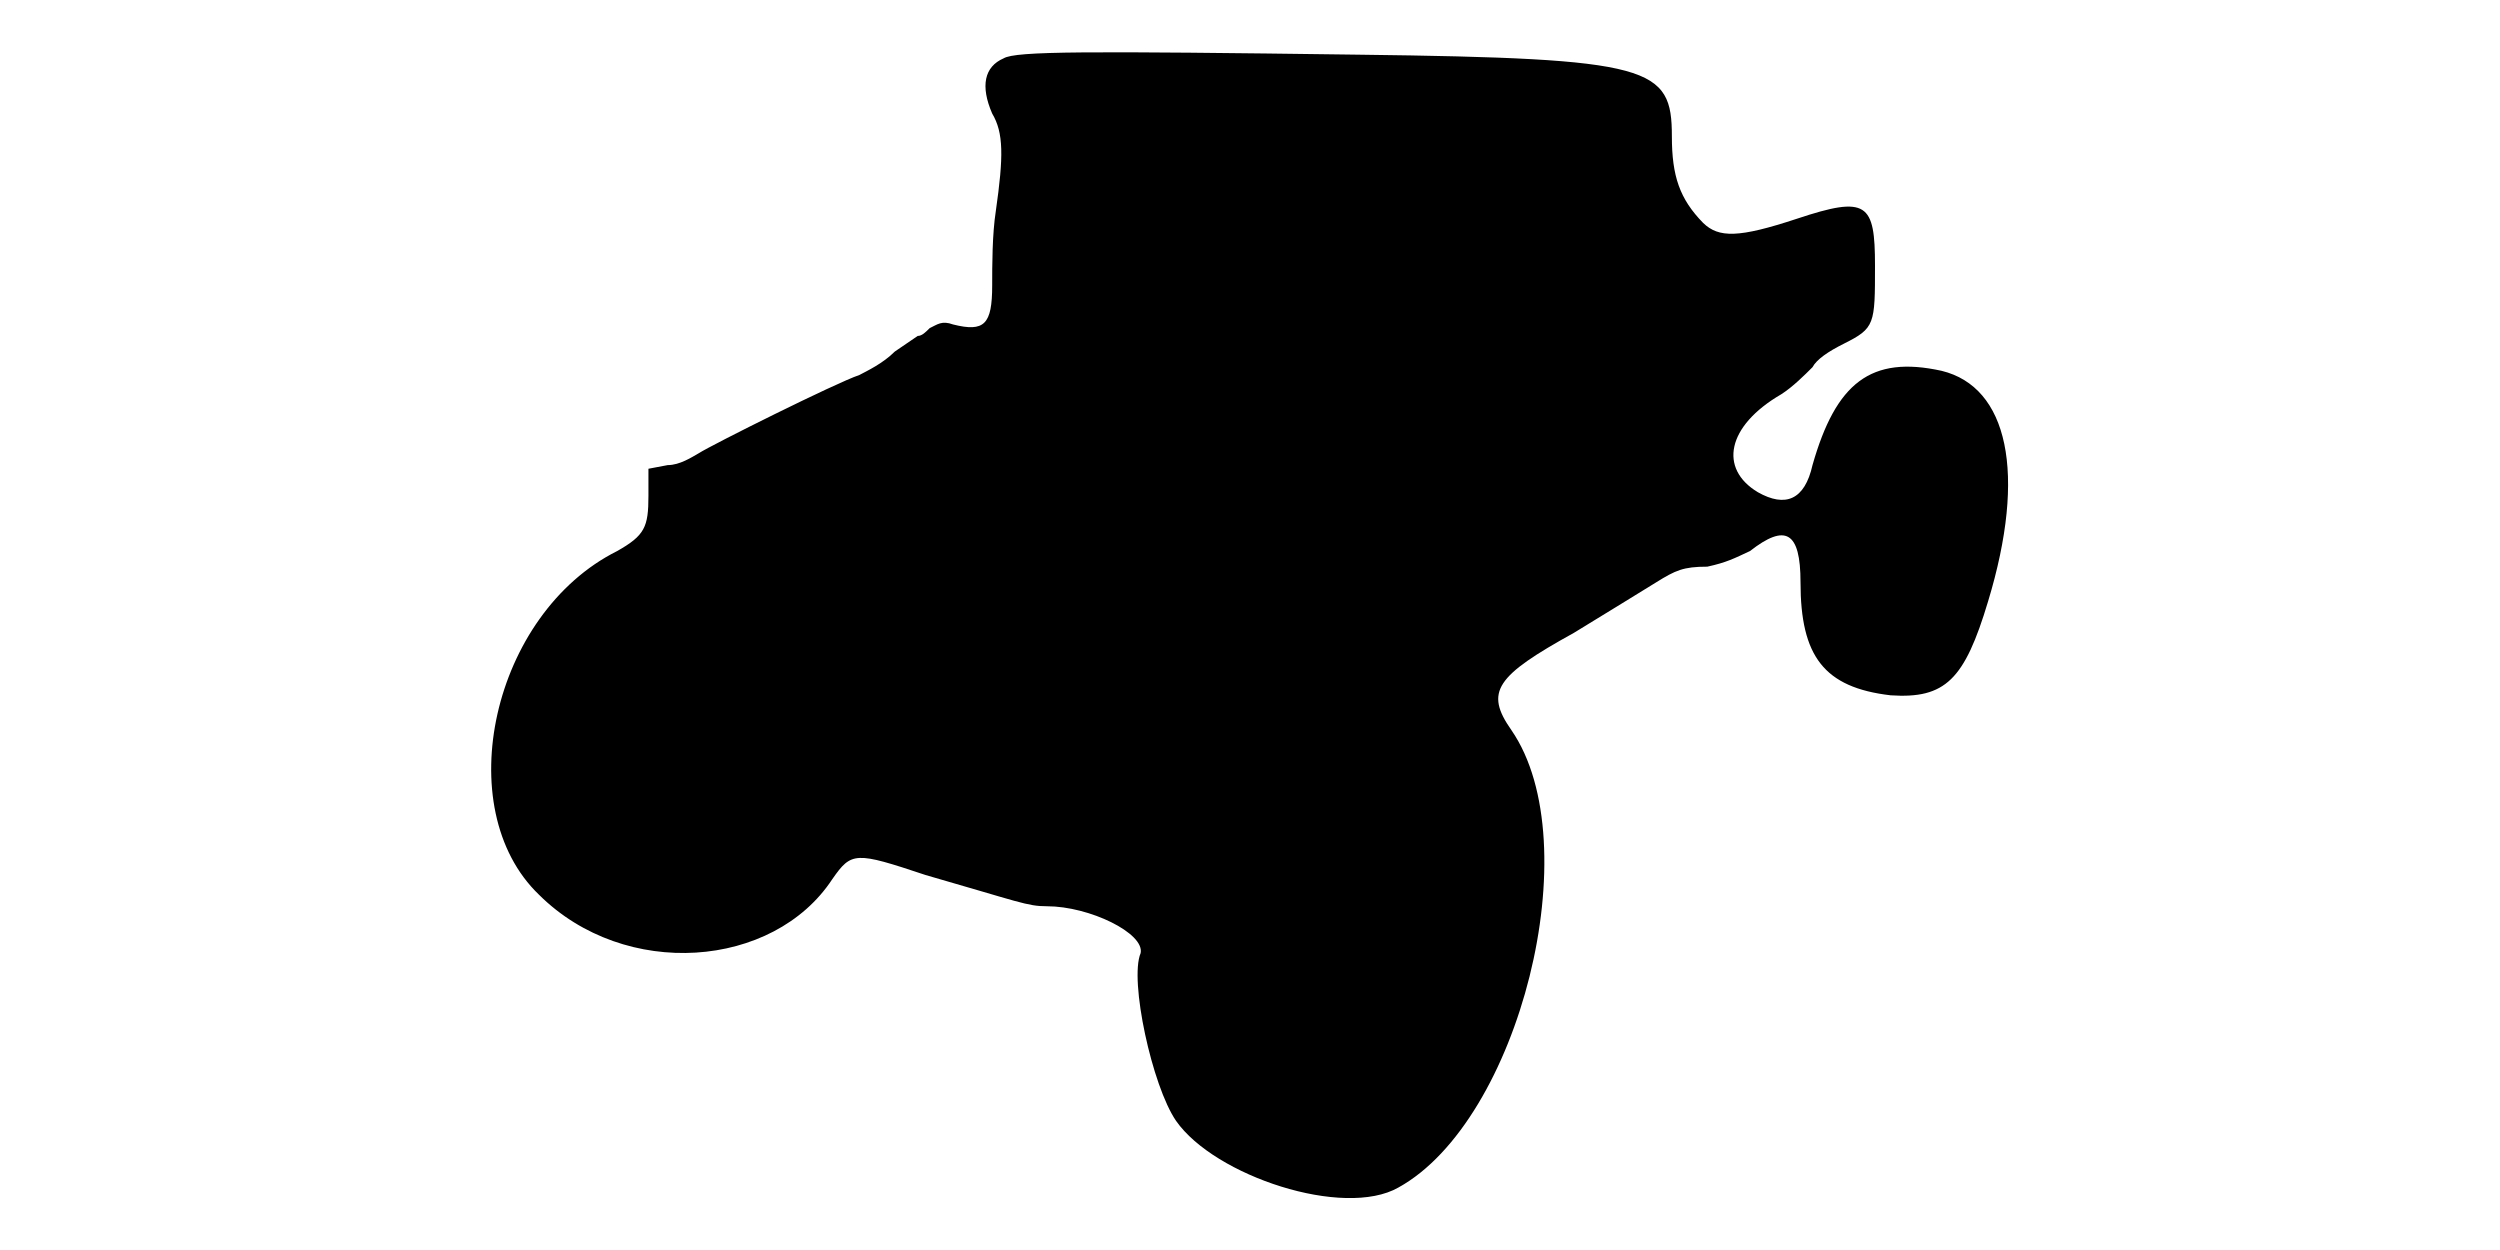
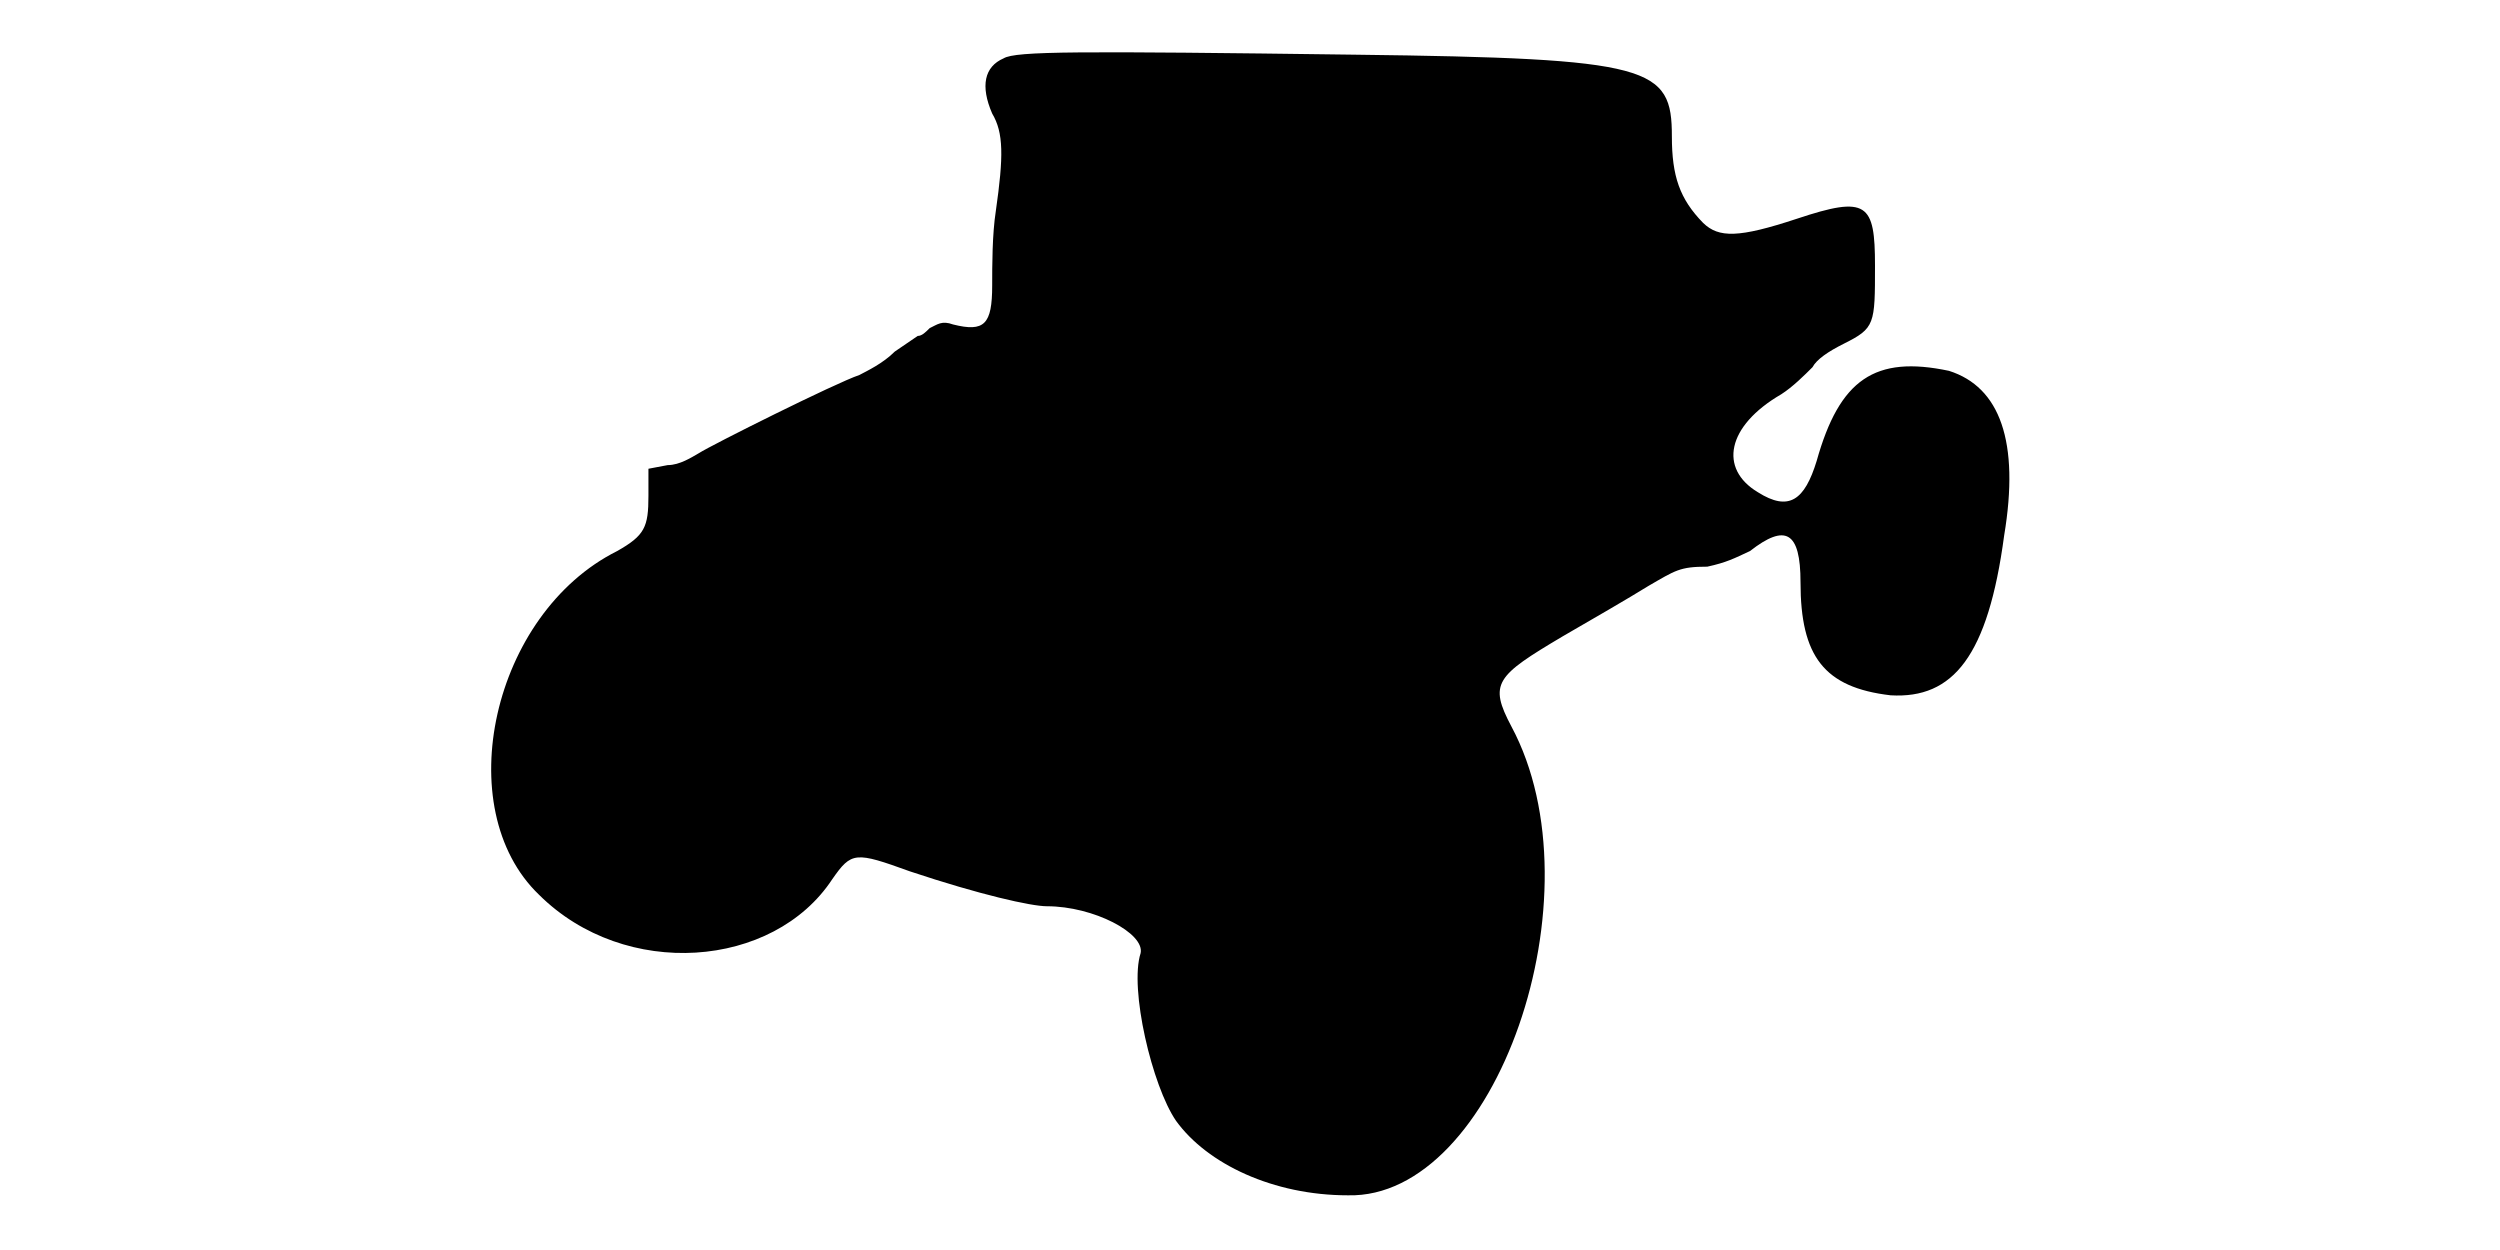
<svg xmlns="http://www.w3.org/2000/svg" viewBox="0 0 48 24">
-   <path d="M19.27 1.12c-.37.16-.45.53-.22 1.06.22.37.22.82.07 1.87-.07.45-.07 1.05-.07 1.43 0 .75-.15.9-.75.75-.22-.08-.3 0-.45.07-.08.08-.15.15-.23.15 0 0-.22.15-.44.3-.23.23-.53.37-.68.45-.45.15-2.85 1.35-3.08 1.5-.14.08-.37.23-.6.23l-.37.07 0 .52c0 .6-.07.76-.6 1.06-2.4 1.2-3.23 4.94-1.5 6.6 1.65 1.64 4.5 1.42 5.63-.3.37-.53.44-.53 1.79-.08 1.81.52 1.95.6 2.33.6.82 0 1.88.52 1.8.9-.22.52.22 2.55.68 3.22.74 1.06 3.22 1.88 4.27 1.28 2.32-1.28 3.67-6.6 2.17-8.78-.52-.74-.3-1.04 1.2-1.87.6-.37 1.36-.83 1.58-.97.37-.23.52-.3.98-.3.37-.08.52-.16.82-.3.68-.53.97-.38.97.6 0 1.42.45 2.02 1.73 2.17 1.05.07 1.42-.3 1.87-1.8.75-2.47.38-4.12-.89-4.43-1.36-.3-2.03.23-2.48 1.81-.15.67-.52.82-1.05.52-.75-.45-.6-1.27.45-1.88.22-.14.45-.37.6-.52.08-.15.3-.3.6-.45.6-.3.6-.37.6-1.5 0-1.2-.15-1.35-1.5-.9-1.12.37-1.5.37-1.8.08-.45-.46-.6-.9-.6-1.66 0-1.34-.38-1.5-6-1.57-5.25-.07-6.6-.07-6.83.07z" />
+   <path d="M19.27 1.12c-.37.16-.45.53-.22 1.06.22.37.22.82.07 1.87-.07.45-.07 1.05-.07 1.43 0 .75-.15.9-.75.75-.22-.08-.3 0-.45.07-.08.08-.15.15-.23.15 0 0-.22.15-.44.3-.23.23-.53.37-.68.45-.45.15-2.85 1.35-3.08 1.5-.14.08-.37.23-.6.23l-.37.07 0 .52c0 .6-.07.76-.6 1.06-2.4 1.2-3.23 4.94-1.5 6.6 1.65 1.64 4.5 1.42 5.63-.3.37-.53.44-.53 1.49-.15 1.35.45 2.33.67 2.63.67.9 0 1.88.52 1.8.9-.22.68.22 2.55.68 3.22.6.83 1.87 1.43 3.3 1.43 2.84.07 4.87-5.77 3.14-9-.44-.83-.3-.97.98-1.73.52-.3 1.28-.74 1.65-.97.52-.3.6-.37 1.13-.37.37-.08.52-.16.82-.3.68-.53.97-.38.97.6 0 1.42.45 2.02 1.73 2.17 1.2.07 1.87-.75 2.18-3.07.3-1.8-.08-2.85-1.06-3.16-1.42-.3-2.1.16-2.54 1.73-.23.75-.53.98-1.13.6-.75-.45-.6-1.27.45-1.88.22-.14.45-.37.6-.52.08-.15.3-.3.6-.45.6-.3.6-.37.6-1.5 0-1.2-.15-1.35-1.5-.9-1.12.37-1.5.37-1.8.08-.45-.46-.6-.9-.6-1.66 0-1.34-.38-1.5-6.08-1.57-5.32-.07-6.52-.07-6.75.07z" />
</svg>
